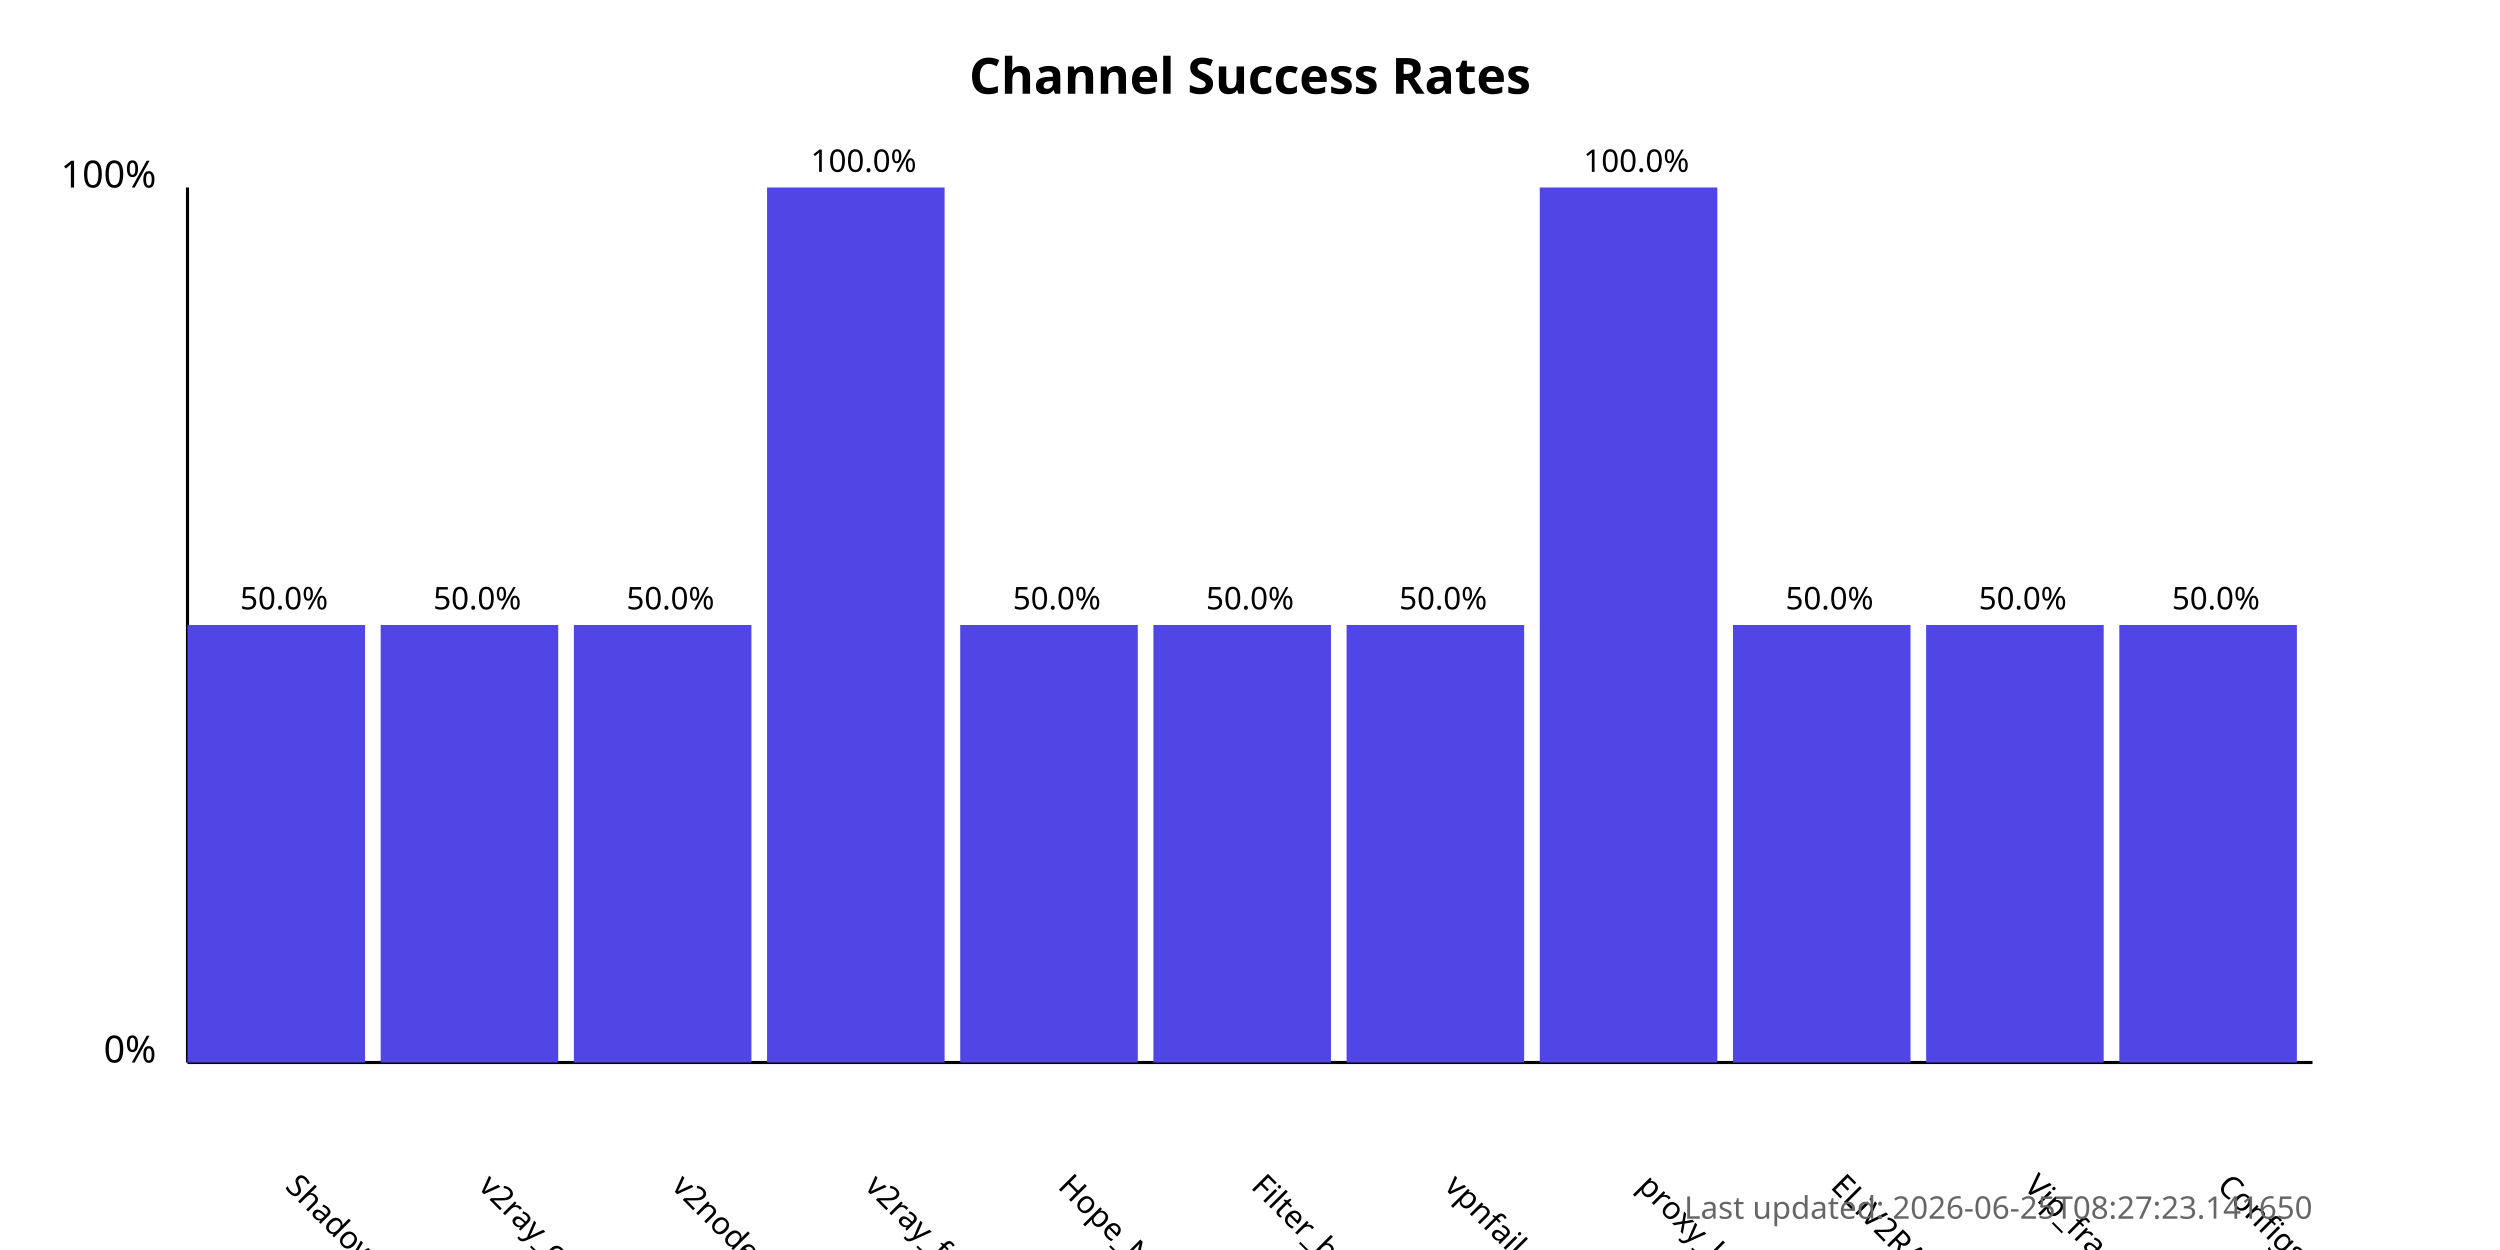
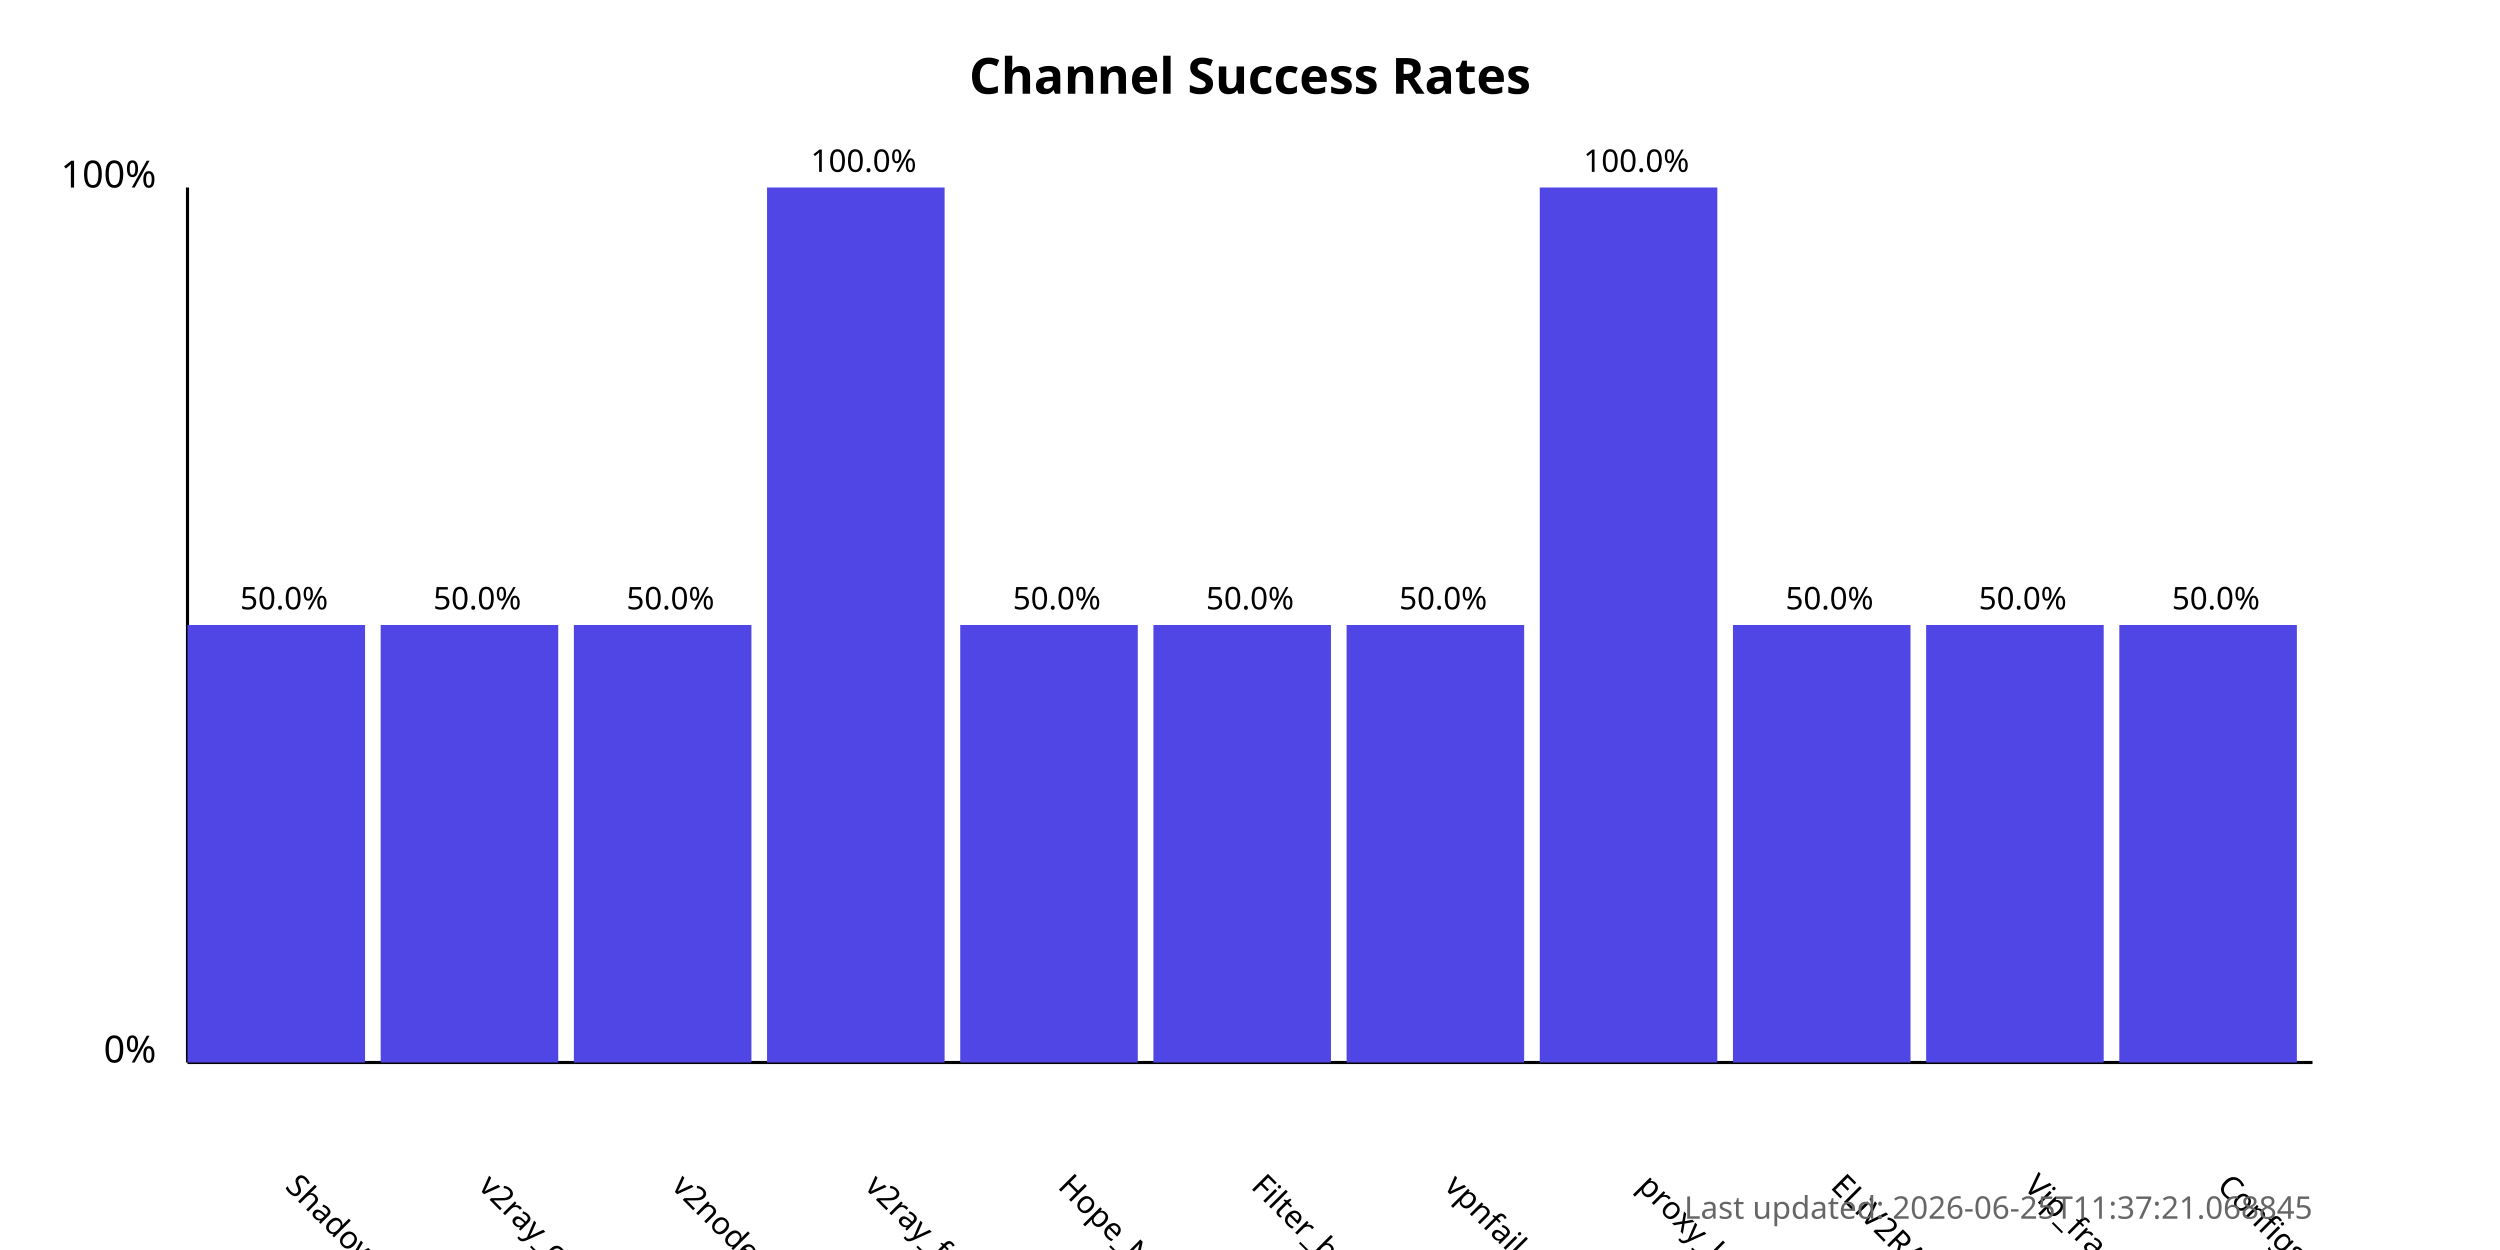
<svg xmlns="http://www.w3.org/2000/svg" width="800" height="400">
  <style>
            .chart-title { font: bold 16px sans-serif; }
            .axis-label { font: 12px sans-serif; }
            .tick-label { font: 10px sans-serif; }
            .bar { fill: #4f46e5; }
            .bar:hover { fill: #6366f1; }
            .timestamp { font: 10px sans-serif; fill: #666; }
        </style>
  <text x="400.0" y="30" text-anchor="middle" class="chart-title">
            Channel Success Rates
        </text>
  <line x1="60" y1="340" x2="60" y2="60" stroke="black" stroke-width="1" />
  <line x1="60" y1="340" x2="740" y2="340" stroke="black" stroke-width="1" />
  <text x="50" y="340" text-anchor="end" class="axis-label">0%</text>
  <text x="50" y="60" text-anchor="end" class="axis-label">100%</text>
  <g>
    <rect x="60" y="200.0" width="56.818" height="140.0" class="bar" />
    <text x="90.909" y="380" transform="rotate(45, 90.90909, 380)" text-anchor="start" class="tick-label">
                ShadowProxy66
            </text>
    <text x="90.909" y="195.0" text-anchor="middle" class="tick-label">
                50.0%
            </text>
  </g>
  <g>
    <rect x="121.818" y="200.0" width="56.818" height="140.0" class="bar" />
    <text x="152.727" y="380" transform="rotate(45, 152.7273, 380)" text-anchor="start" class="tick-label">
                v2ray_configs_pool
            </text>
    <text x="152.727" y="195.0" text-anchor="middle" class="tick-label">
                50.0%
            </text>
  </g>
  <g>
    <rect x="183.636" y="200.0" width="56.818" height="140.0" class="bar" />
    <text x="214.545" y="380" transform="rotate(45, 214.5455, 380)" text-anchor="start" class="tick-label">
                v2nodes
            </text>
    <text x="214.545" y="195.0" text-anchor="middle" class="tick-label">
                50.0%
            </text>
  </g>
  <g>
    <rect x="245.455" y="60.0" width="56.818" height="280.0" class="bar" />
    <text x="276.364" y="380" transform="rotate(45, 276.3636, 380)" text-anchor="start" class="tick-label">
                v2ray_free_conf
            </text>
    <text x="276.364" y="55.0" text-anchor="middle" class="tick-label">
                100.0%
            </text>
  </g>
  <g>
    <rect x="307.273" y="200.0" width="56.818" height="140.0" class="bar" />
    <text x="338.182" y="380" transform="rotate(45, 338.1818, 380)" text-anchor="start" class="tick-label">
                Hope_Net
            </text>
    <text x="338.182" y="195.0" text-anchor="middle" class="tick-label">
                50.0%
            </text>
  </g>
  <g>
    <rect x="369.091" y="200.0" width="56.818" height="140.0" class="bar" />
    <text x="400.0" y="380" transform="rotate(45, 400.0, 380)" text-anchor="start" class="tick-label">
                Filter_breaker
            </text>
    <text x="400.0" y="195.0" text-anchor="middle" class="tick-label">
                50.0%
            </text>
  </g>
  <g>
    <rect x="430.909" y="200.0" width="56.818" height="140.0" class="bar" />
    <text x="461.818" y="380" transform="rotate(45, 461.8182, 380)" text-anchor="start" class="tick-label">
                vpnfail_vless
            </text>
    <text x="461.818" y="195.0" text-anchor="middle" class="tick-label">
                50.0%
            </text>
  </g>
  <g>
    <rect x="492.727" y="60.0" width="56.818" height="280.0" class="bar" />
    <text x="523.636" y="380" transform="rotate(45, 523.6364, 380)" text-anchor="start" class="tick-label">
                proxy_kafee
            </text>
    <text x="523.636" y="55.0" text-anchor="middle" class="tick-label">
                100.0%
            </text>
  </g>
  <g>
    <rect x="554.545" y="200.0" width="56.818" height="140.0" class="bar" />
    <text x="585.455" y="380" transform="rotate(45, 585.4545, 380)" text-anchor="start" class="tick-label">
                ELiV2RAY
            </text>
    <text x="585.455" y="195.0" text-anchor="middle" class="tick-label">
                50.0%
            </text>
  </g>
  <g>
    <rect x="616.364" y="200.0" width="56.818" height="140.0" class="bar" />
    <text x="647.273" y="380" transform="rotate(45, 647.2727, 380)" text-anchor="start" class="tick-label">
                Vip_fragment_v2ray
            </text>
    <text x="647.273" y="195.0" text-anchor="middle" class="tick-label">
                50.0%
            </text>
  </g>
  <g>
    <rect x="678.182" y="200.0" width="56.818" height="140.0" class="bar" />
    <text x="709.091" y="380" transform="rotate(45, 709.0909, 380)" text-anchor="start" class="tick-label">
                ConfigsHubPlus
            </text>
    <text x="709.091" y="195.0" text-anchor="middle" class="tick-label">
                50.0%
            </text>
  </g>
  <text x="740" y="390" text-anchor="end" class="timestamp">
-             Last updated: 2026-06-25T08:27:23.141650
+             Last updated: 2026-06-25T11:37:21.068845
        </text>
</svg>
